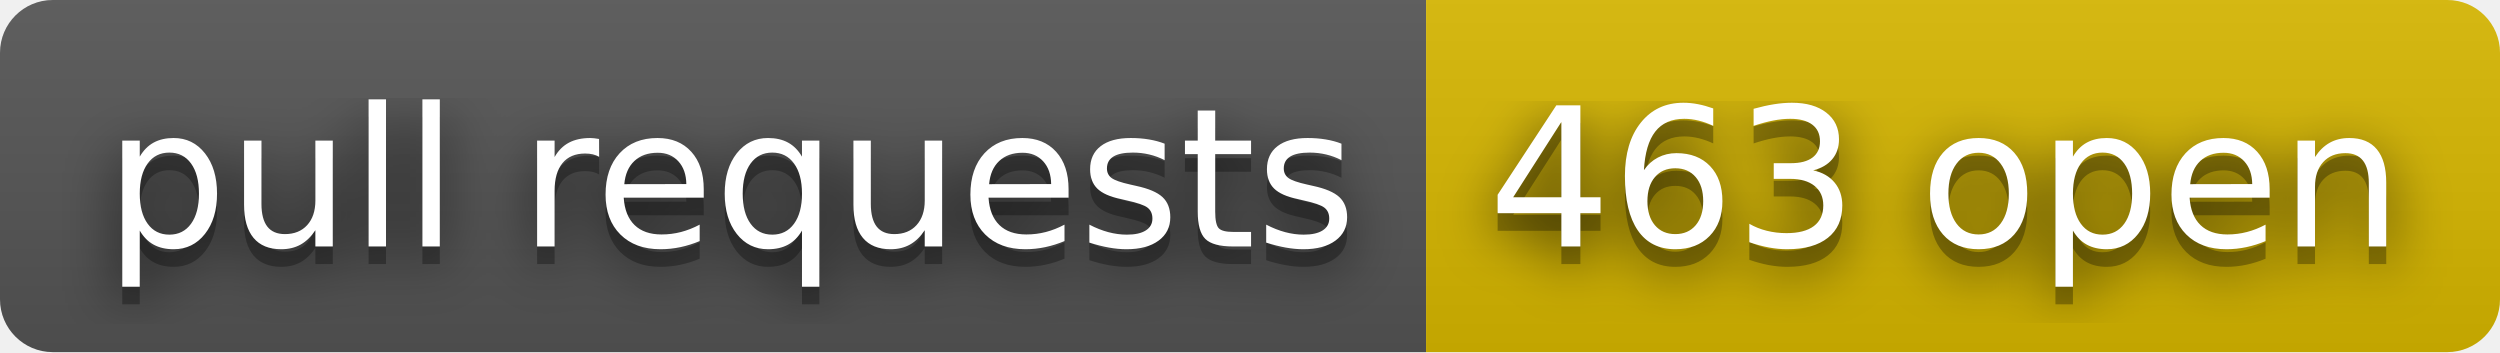
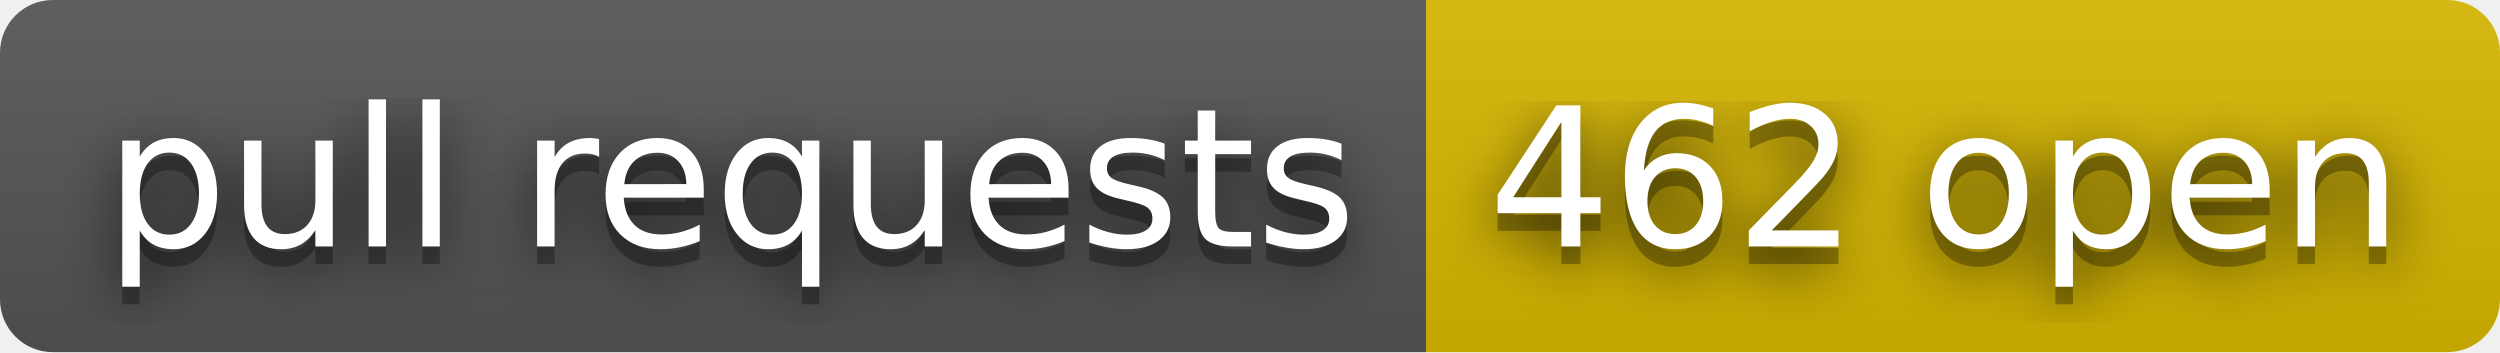
- <svg xmlns="http://www.w3.org/2000/svg" width="142" height="20" role="img" aria-label="pull requests: 463 open">
+ <svg xmlns="http://www.w3.org/2000/svg" width="142" height="20" role="img" aria-label="pull requests: 462 open">
  <filter id="blur">
    <feGaussianBlur stdDeviation="16" />
  </filter>
  <linearGradient id="s" x2="0" y2="100%">
    <stop offset="0" stop-color="#bbb" stop-opacity=".1" />
    <stop offset="1" stop-opacity=".1" />
  </linearGradient>
  <clipPath id="r">
    <rect width="142" height="20" rx="3" />
  </clipPath>
  <g clip-path="url(#r)">
    <rect width="81" height="20" fill="#555" />
    <rect x="81" width="61" height="20" fill="#d8b800" />
    <rect width="142" height="20" fill="url(#s)" />
  </g>
  <g fill="#fff" text-anchor="middle" font-family="Verdana,Geneva,DejaVu Sans,sans-serif" text-rendering="geometricPrecision" font-size="110">
    <g transform="scale(.1)">
      <g aria-hidden="true" fill="#010101">
        <text x="415" y="150" fill-opacity=".8" filter="url(#blur)" textLength="710">pull requests</text>
        <text x="415" y="150" fill-opacity=".3" textLength="710">pull requests</text>
      </g>
      <text x="415" y="140" textLength="710">pull requests</text>
    </g>
    <g transform="scale(.1)">
      <g aria-hidden="true" fill="#010101">
-         <text x="1105" y="150" fill-opacity=".8" filter="url(#blur)" textLength="510">463 open</text>
-         <text x="1105" y="150" fill-opacity=".3" textLength="510">463 open</text>
+         <text x="1105" y="150" fill-opacity=".8" filter="url(#blur)" textLength="510">462 open</text>
+         <text x="1105" y="150" fill-opacity=".3" textLength="510">462 open</text>
      </g>
-       <text x="1105" y="140" textLength="510">463 open</text>
+       <text x="1105" y="140" textLength="510">462 open</text>
    </g>
  </g>
</svg>
